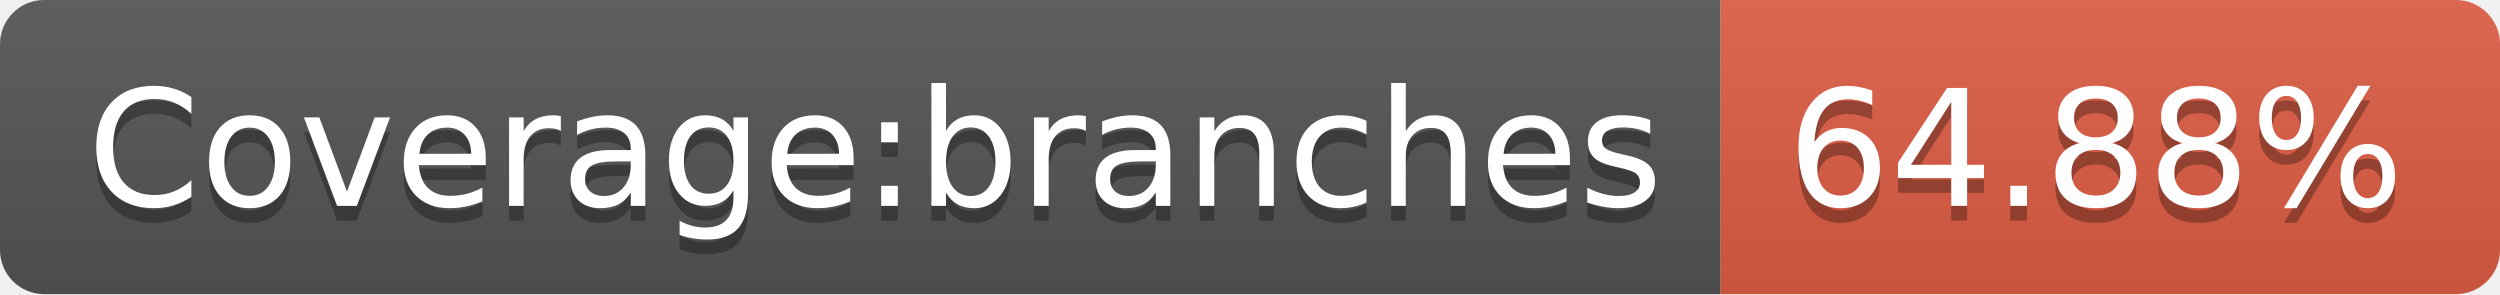
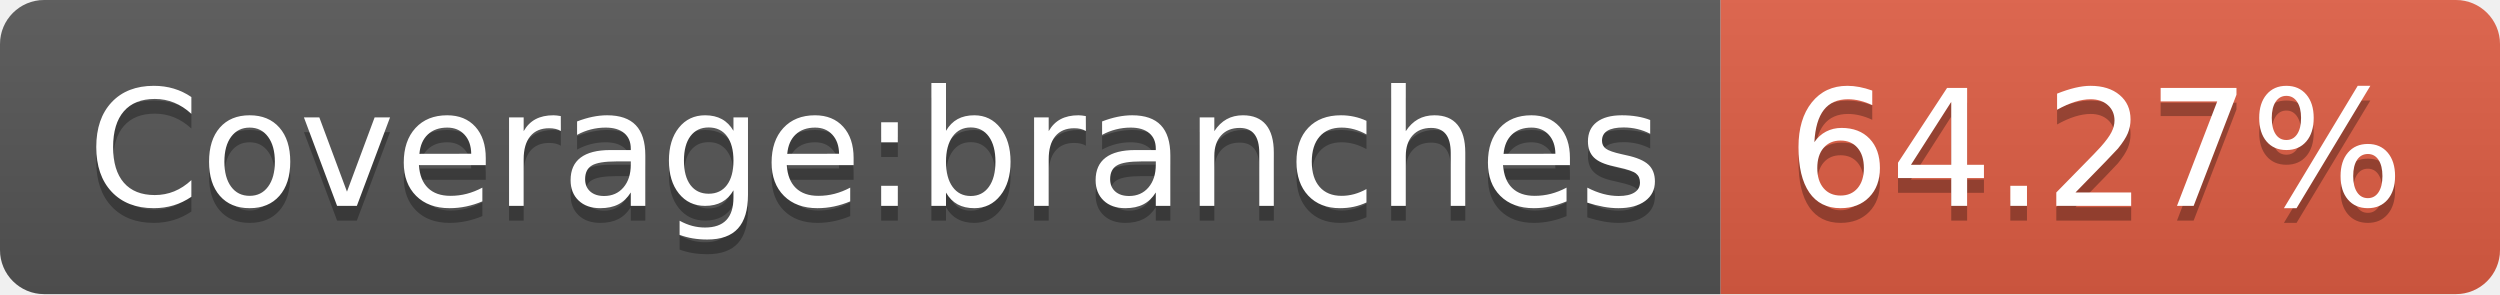
- <svg xmlns="http://www.w3.org/2000/svg" width="170" height="20" role="img" aria-label="Coverage:branches: 64.88%">
+ <svg xmlns="http://www.w3.org/2000/svg" width="170" height="20" role="img" aria-label="Coverage:branches: 64.27%">
  <linearGradient id="s" x2="0" y2="100%">
    <stop offset="0" stop-color="#bbb" stop-opacity=".1" />
    <stop offset="1" stop-opacity=".1" />
  </linearGradient>
  <clipPath id="r">
    <rect width="170" height="20" rx="3" fill="#fff" />
  </clipPath>
  <g clip-path="url(#r)">
    <rect width="117" height="20" fill="#555" />
    <rect x="117" width="53" height="20" fill="#e05d44" />
    <rect width="170" height="20" fill="url(#s)" />
  </g>
  <g fill="#fff" text-anchor="middle" font-family="Verdana,Geneva,DejaVu Sans,sans-serif" text-rendering="geometricPrecision" font-size="110">
    <text aria-hidden="true" x="595" y="150" fill="#010101" fill-opacity=".3" transform="scale(.1)" textLength="1070">Coverage:branches</text>
    <text x="595" y="140" transform="scale(.1)" fill="#fff" textLength="1070">Coverage:branches</text>
-     <text aria-hidden="true" x="1425" y="150" fill="#010101" fill-opacity=".3" transform="scale(.1)" textLength="430">64.88%</text>
-     <text x="1425" y="140" transform="scale(.1)" fill="#fff" textLength="430">64.88%</text>
+     <text aria-hidden="true" x="1425" y="150" fill="#010101" fill-opacity=".3" transform="scale(.1)" textLength="430">64.27%</text>
+     <text x="1425" y="140" transform="scale(.1)" fill="#fff" textLength="430">64.27%</text>
  </g>
</svg>
